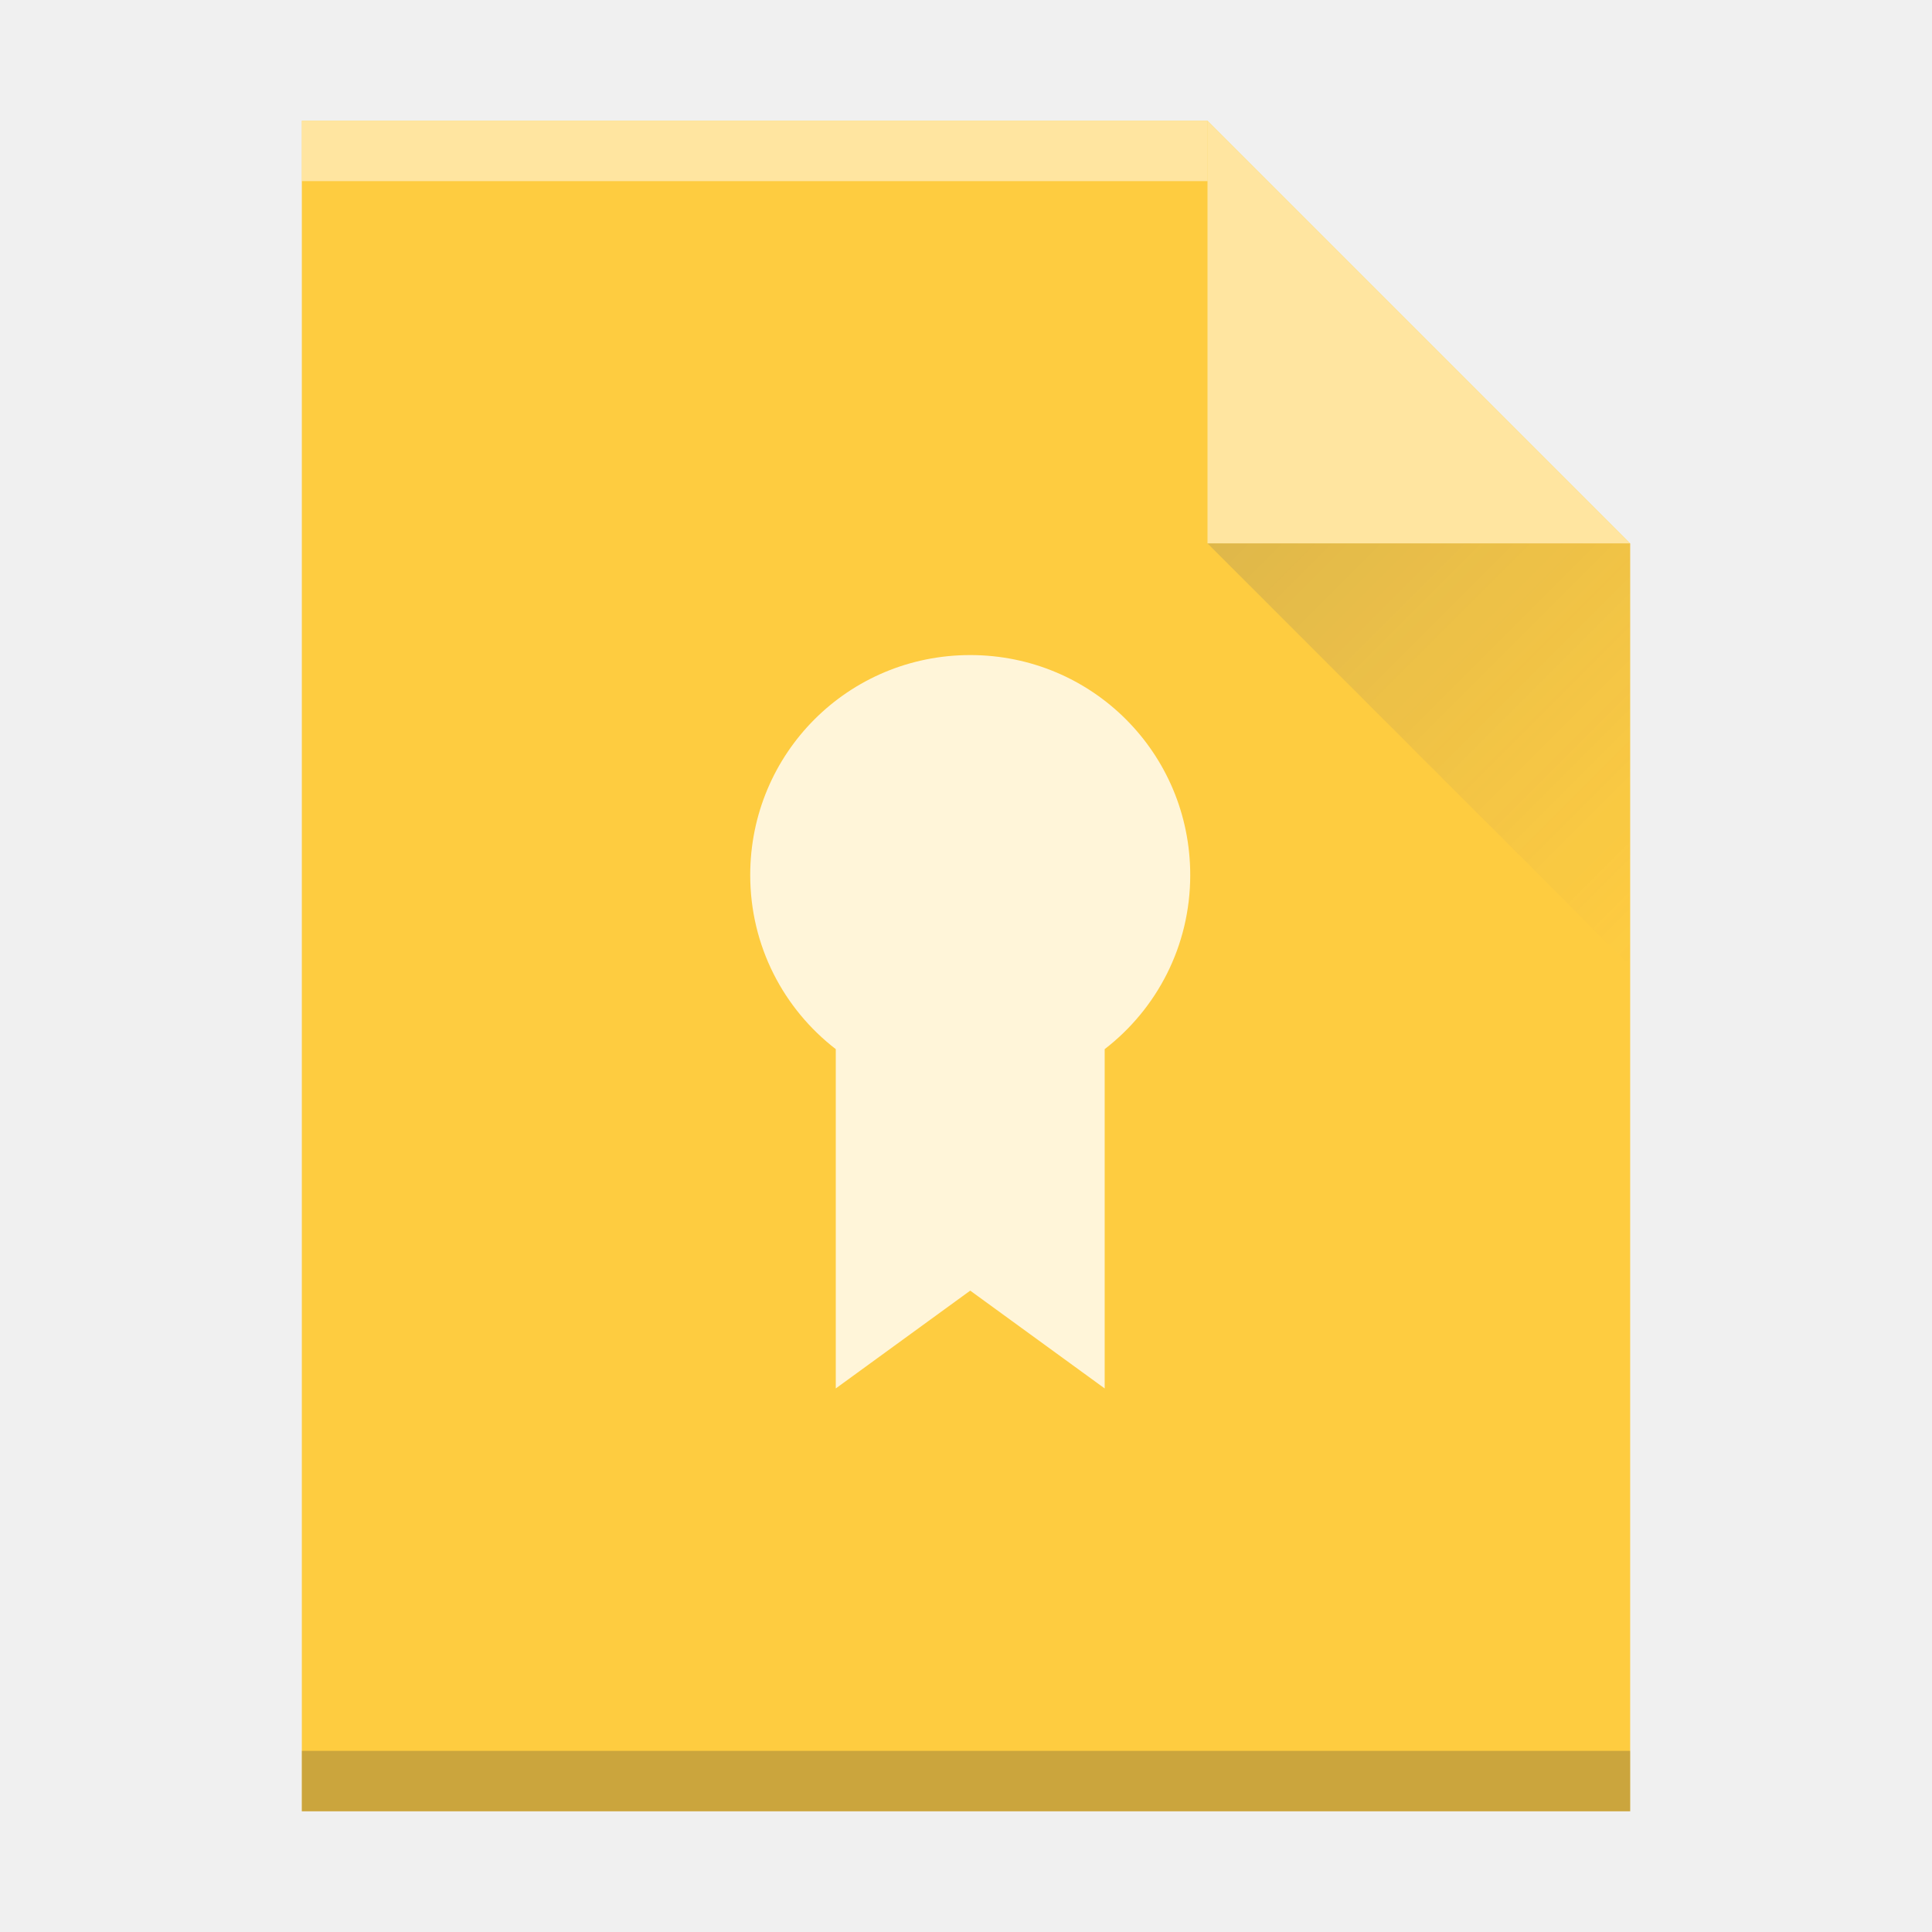
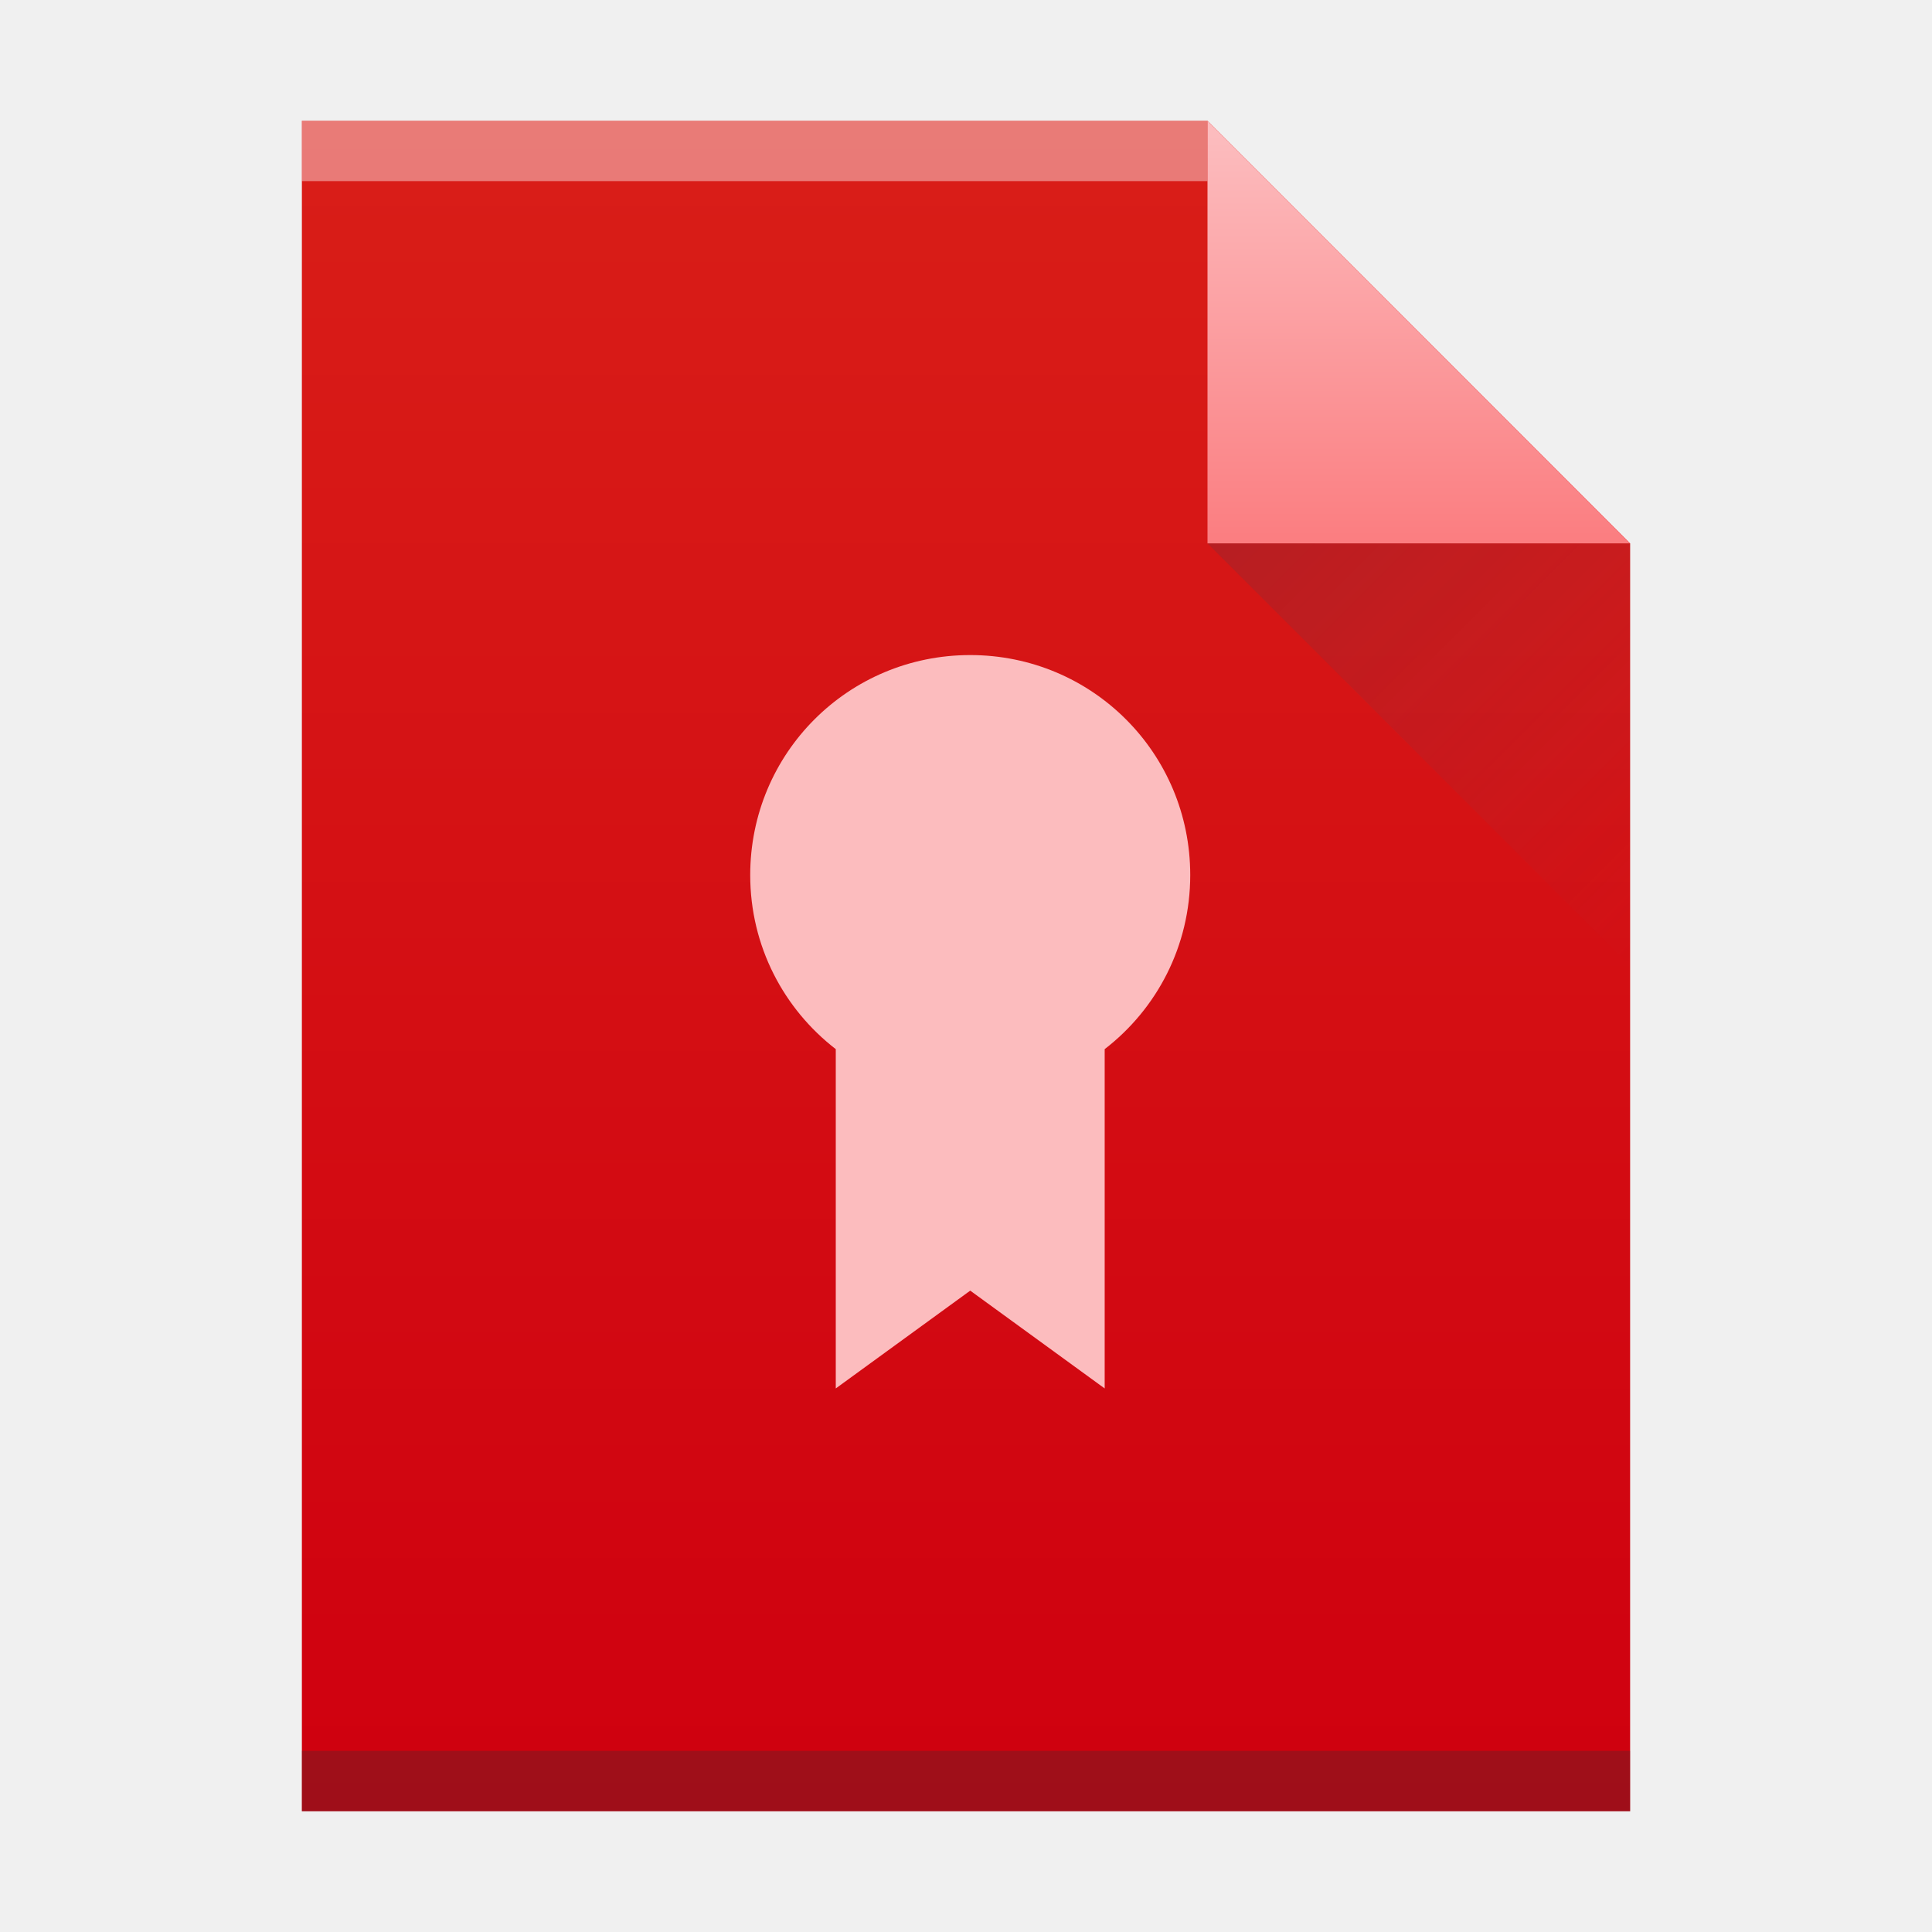
- <svg xmlns="http://www.w3.org/2000/svg" width="32" height="32" id="svg2" version="1.1">
-   <defs id="defs4">
-     <linearGradient id="a" y1="61" y2="3" x2="0" gradientUnits="userSpaceOnUse" gradientTransform="matrix(0.5,0,0,-0.48276,0,31.45)">
-       <stop stop-color="#cf000f" id="stop7" />
-       <stop offset="1" stop-color="#d91e18" id="stop9" />
+ <svg xmlns="http://www.w3.org/2000/svg" id="svg37" version="1.1" height="32" width="32">
+   <defs id="defs17">
+     <linearGradient gradientTransform="matrix(.5 0 0-.48276 384.57 547.25)" gradientUnits="userSpaceOnUse" x2="0" y2="3" y1="61" id="a">
+       <stop offset="0" stop-color="#d91e18" id="stop4" />
+       <stop offset="1" stop-color="#cf000f" id="stop2" />
    </linearGradient>
-     <linearGradient id="b" y1="518.04" y2="524.8" x2="0" gradientUnits="userSpaceOnUse" gradientTransform="translate(-384.57,-515.8)">
-       <stop stop-color="#fb7d80" id="stop12" />
-       <stop offset="1" stop-color="#fcbcbe" id="stop14" />
+     <linearGradient gradientUnits="userSpaceOnUse" x2="0" y2="524.8" y1="518.04" id="b">
+       <stop offset="0" stop-color="#fcbcbe" id="stop9" />
+       <stop offset="1" stop-color="#fb7d80" id="stop7" />
    </linearGradient>
-     <linearGradient id="c" y1="524.8" x1="404.57" y2="531.8" x2="411.57" gradientUnits="userSpaceOnUse" gradientTransform="translate(-384.57,-515.8)">
-       <stop stop-color="#383e51" id="stop17" />
-       <stop offset="1" stop-color="#655c6f" stop-opacity="0" id="stop19" />
-     </linearGradient>
-     <linearGradient gradientTransform="matrix(1 0 0-1 0 64)" gradientUnits="userSpaceOnUse" x2="0" y2="61" y1="3" id="a-7">
-       <stop id="stop7-5" stop-color="#cf000f" />
-       <stop id="stop9-3" stop-color="#d91e18" offset="1" />
-     </linearGradient>
-     <linearGradient gradientTransform="matrix(1 0 0-1 0 64)" gradientUnits="userSpaceOnUse" x2="0" y2="47" y1="61" id="b-5">
-       <stop id="stop12-6" stop-color="#fb7d80" />
-       <stop id="stop14-2" stop-color="#fb9fa2" offset="1" />
-     </linearGradient>
-     <linearGradient gradientUnits="userSpaceOnUse" x2="54" y2="31" x1="40" y1="17" id="c-9">
-       <stop id="stop17-1" stop-color="#383e51" />
-       <stop id="stop19-2" stop-opacity="0" stop-color="#655c6f" offset="1" />
-     </linearGradient>
-     <linearGradient id="a-3" y1="17" x1="40" y2="31" gradientUnits="userSpaceOnUse" x2="54" gradientTransform="translate(23.71031,-16.49024)">
-       <stop stop-color="#060606" id="stop4172" />
-       <stop offset="1" stop-opacity="0" id="stop4174" />
-     </linearGradient>
-     <linearGradient id="b-6" y1="392.36" y2="336.36" gradientUnits="userSpaceOnUse" x2="0" gradientTransform="translate(254,-36)">
-       <stop stop-color="#ffffff" stop-opacity="0" id="stop4177" />
-       <stop offset="1" stop-color="#ffffff" stop-opacity=".2" id="stop4179" />
-     </linearGradient>
-     <path id="c-7" d="m312 357.36v-58h30l14 14v44h-14z" />
-     <linearGradient id="b-6-0" y1="392.36" y2="336.36" gradientUnits="userSpaceOnUse" x2="0" gradientTransform="translate(254,-36)">
-       <stop stop-color="#ffffff" stop-opacity="0" id="stop4177-2" />
-       <stop offset="1" stop-color="#ffffff" stop-opacity=".2" id="stop4179-3" />
-     </linearGradient>
-     <linearGradient id="linearGradient4399" y1="392.36" y2="336.36" gradientUnits="userSpaceOnUse" x2="0" gradientTransform="translate(254,-36)">
-       <stop stop-color="#ffffff" stop-opacity="0" id="stop4401" />
-       <stop offset="1" stop-color="#ffffff" stop-opacity=".2" id="stop4403" />
+     <linearGradient gradientUnits="userSpaceOnUse" x2="411.57" y2="531.8" x1="404.57" y1="524.8" id="c">
+       <stop id="stop12" stop-color="#383e51" />
+       <stop id="stop14" stop-opacity="0" stop-color="#655c6f" offset="1" />
    </linearGradient>
  </defs>
-   <path style="fill:#febf10;color:#000000;clip-rule:nonzero;display:inline;overflow:visible;visibility:visible;opacity:1;isolation:auto;mix-blend-mode:normal;color-interpolation:sRGB;color-interpolation-filters:linearRGB;solid-color:#000000;solid-opacity:1;fill-opacity:1;fill-rule:nonzero;stroke-width:1;stroke-linecap:butt;stroke-linejoin:miter;stroke-miterlimit:4;stroke-dasharray:none;stroke-dashoffset:0;stroke-opacity:1;filter-blend-mode:normal;filter-gaussianBlur-deviation:0;color-rendering:auto;image-rendering:auto;shape-rendering:auto;text-rendering:auto;enable-background:accumulate" id="path23" d="m 5,30 0,-28 15,0 7,7 0,21 -7,0 z" />
-   <rect width="15" x="5" y="-3" height="1" id="rect27" style="fill:#ffffff;fill-opacity:1;color:#000000;clip-rule:nonzero;display:inline;overflow:visible;visibility:visible;opacity:0.5;isolation:auto;mix-blend-mode:normal;color-interpolation:sRGB;color-interpolation-filters:linearRGB;solid-color:#000000;solid-opacity:1;fill-rule:nonzero;stroke-width:1;stroke-linecap:butt;stroke-linejoin:miter;stroke-miterlimit:4;stroke-dasharray:none;stroke-dashoffset:0;stroke-opacity:1;filter-blend-mode:normal;filter-gaussianBlur-deviation:0;color-rendering:auto;image-rendering:auto;shape-rendering:auto;text-rendering:auto;enable-background:accumulate" transform="scale(1,-1)" />
-   <rect width="22" x="5" y="-30" height="1" id="rect29" style="fill:#000000;fill-opacity:1;color:#000000;clip-rule:nonzero;display:inline;overflow:visible;visibility:visible;opacity:0.25;isolation:auto;mix-blend-mode:normal;color-interpolation:sRGB;color-interpolation-filters:linearRGB;solid-color:#000000;solid-opacity:1;fill-rule:nonzero;stroke-width:1;stroke-linecap:butt;stroke-linejoin:miter;stroke-miterlimit:4;stroke-dasharray:none;stroke-dashoffset:0;stroke-opacity:1;filter-blend-mode:normal;filter-gaussianBlur-deviation:0;color-rendering:auto;image-rendering:auto;shape-rendering:auto;text-rendering:auto;enable-background:accumulate" transform="scale(1,-1)" />
-   <path d="M 27,9 20,2 20,9 Z" id="path33" style="fill:#ffffff;fill-rule:evenodd;color:#000000;clip-rule:nonzero;display:inline;overflow:visible;visibility:visible;opacity:0.5;isolation:auto;mix-blend-mode:normal;color-interpolation:sRGB;color-interpolation-filters:linearRGB;solid-color:#000000;solid-opacity:1;fill-opacity:1;stroke-width:1;stroke-linecap:butt;stroke-linejoin:miter;stroke-miterlimit:4;stroke-dasharray:none;stroke-dashoffset:0;stroke-opacity:1;filter-blend-mode:normal;filter-gaussianBlur-deviation:0;color-rendering:auto;image-rendering:auto;shape-rendering:auto;text-rendering:auto;enable-background:accumulate" />
-   <path d="M 27,16 20,9 27,9 Z" id="path35" style="opacity:0.2;fill:url(#c);fill-rule:evenodd" />
-   <path style="fill:#ffffff;color:#4d4d4d;clip-rule:nonzero;display:inline;overflow:visible;visibility:visible;opacity:0.8;isolation:auto;mix-blend-mode:normal;color-interpolation:sRGB;color-interpolation-filters:linearRGB;solid-color:#000000;solid-opacity:1;fill-opacity:1;fill-rule:evenodd;stroke-width:1;stroke-linecap:butt;stroke-linejoin:miter;stroke-miterlimit:4;stroke-dasharray:none;stroke-dashoffset:0;stroke-opacity:1;filter-blend-mode:normal;filter-gaussianBlur-deviation:0;color-rendering:auto;image-rendering:auto;shape-rendering:auto;text-rendering:auto;enable-background:accumulate" id="path37" d="m 16.07,10.85 c -2.02,0 -3.644,1.625 -3.644,3.644 0,1.178 0.556,2.218 1.417,2.883 l 0,5.62 2.227,-1.62 2.227,1.62 0,-5.62 c 0.862,-0.665 1.417,-1.706 1.417,-2.883 0,-2.02 -1.625,-3.644 -3.644,-3.644" />
-   <path d="m 5,30 0,-28 15,0 7,7 0,21 -7,0 z" id="path4406" style="fill:url(#b-6);color:#000000;clip-rule:nonzero;display:inline;overflow:visible;visibility:visible;opacity:1;isolation:auto;mix-blend-mode:normal;color-interpolation:sRGB;color-interpolation-filters:linearRGB;solid-color:#000000;solid-opacity:1;fill-opacity:1;fill-rule:nonzero;stroke-width:0.494;stroke-linecap:butt;stroke-linejoin:miter;stroke-miterlimit:4;stroke-dasharray:none;stroke-dashoffset:0;stroke-opacity:1;filter-blend-mode:normal;filter-gaussianBlur-deviation:0;color-rendering:auto;image-rendering:auto;shape-rendering:auto;text-rendering:auto;enable-background:accumulate" />
+   <g id="g35" transform="translate(-384.57-515.8)">
+     <path id="path19" d="m389.57 545.8v-28h15l7 7v21h-7z" fill="url(#a)" />
+     <g id="g25" transform="scale(1-1)">
+       <rect id="rect21" fill-opacity=".412" height="1" fill="#ffffff" y="-518.8" x="389.57" width="15" />
+       <rect id="rect23" fill-opacity=".294" height="1" fill="#2e3132" y="-545.8" x="389.57" width="22" />
+     </g>
+     <g id="g31" fill-rule="evenodd">
+       <path id="path27" d="m411.57 524.8l-7-7v7z" fill="url(#b)" />
+       <path id="path29" d="m411.57 531.8l-7-7h7z" fill="url(#c)" opacity=".2" />
+     </g>
+     <path id="path33" d="m400.64 526.65c-2.02 0-3.644 1.625-3.644 3.644 0 1.178.556 2.218 1.417 2.883v5.62l2.227-1.62 2.227 1.62v-5.62c.862-.665 1.417-1.706 1.417-2.883 0-2.02-1.625-3.644-3.644-3.644" fill="#fcbcbe" />
+   </g>
</svg>
